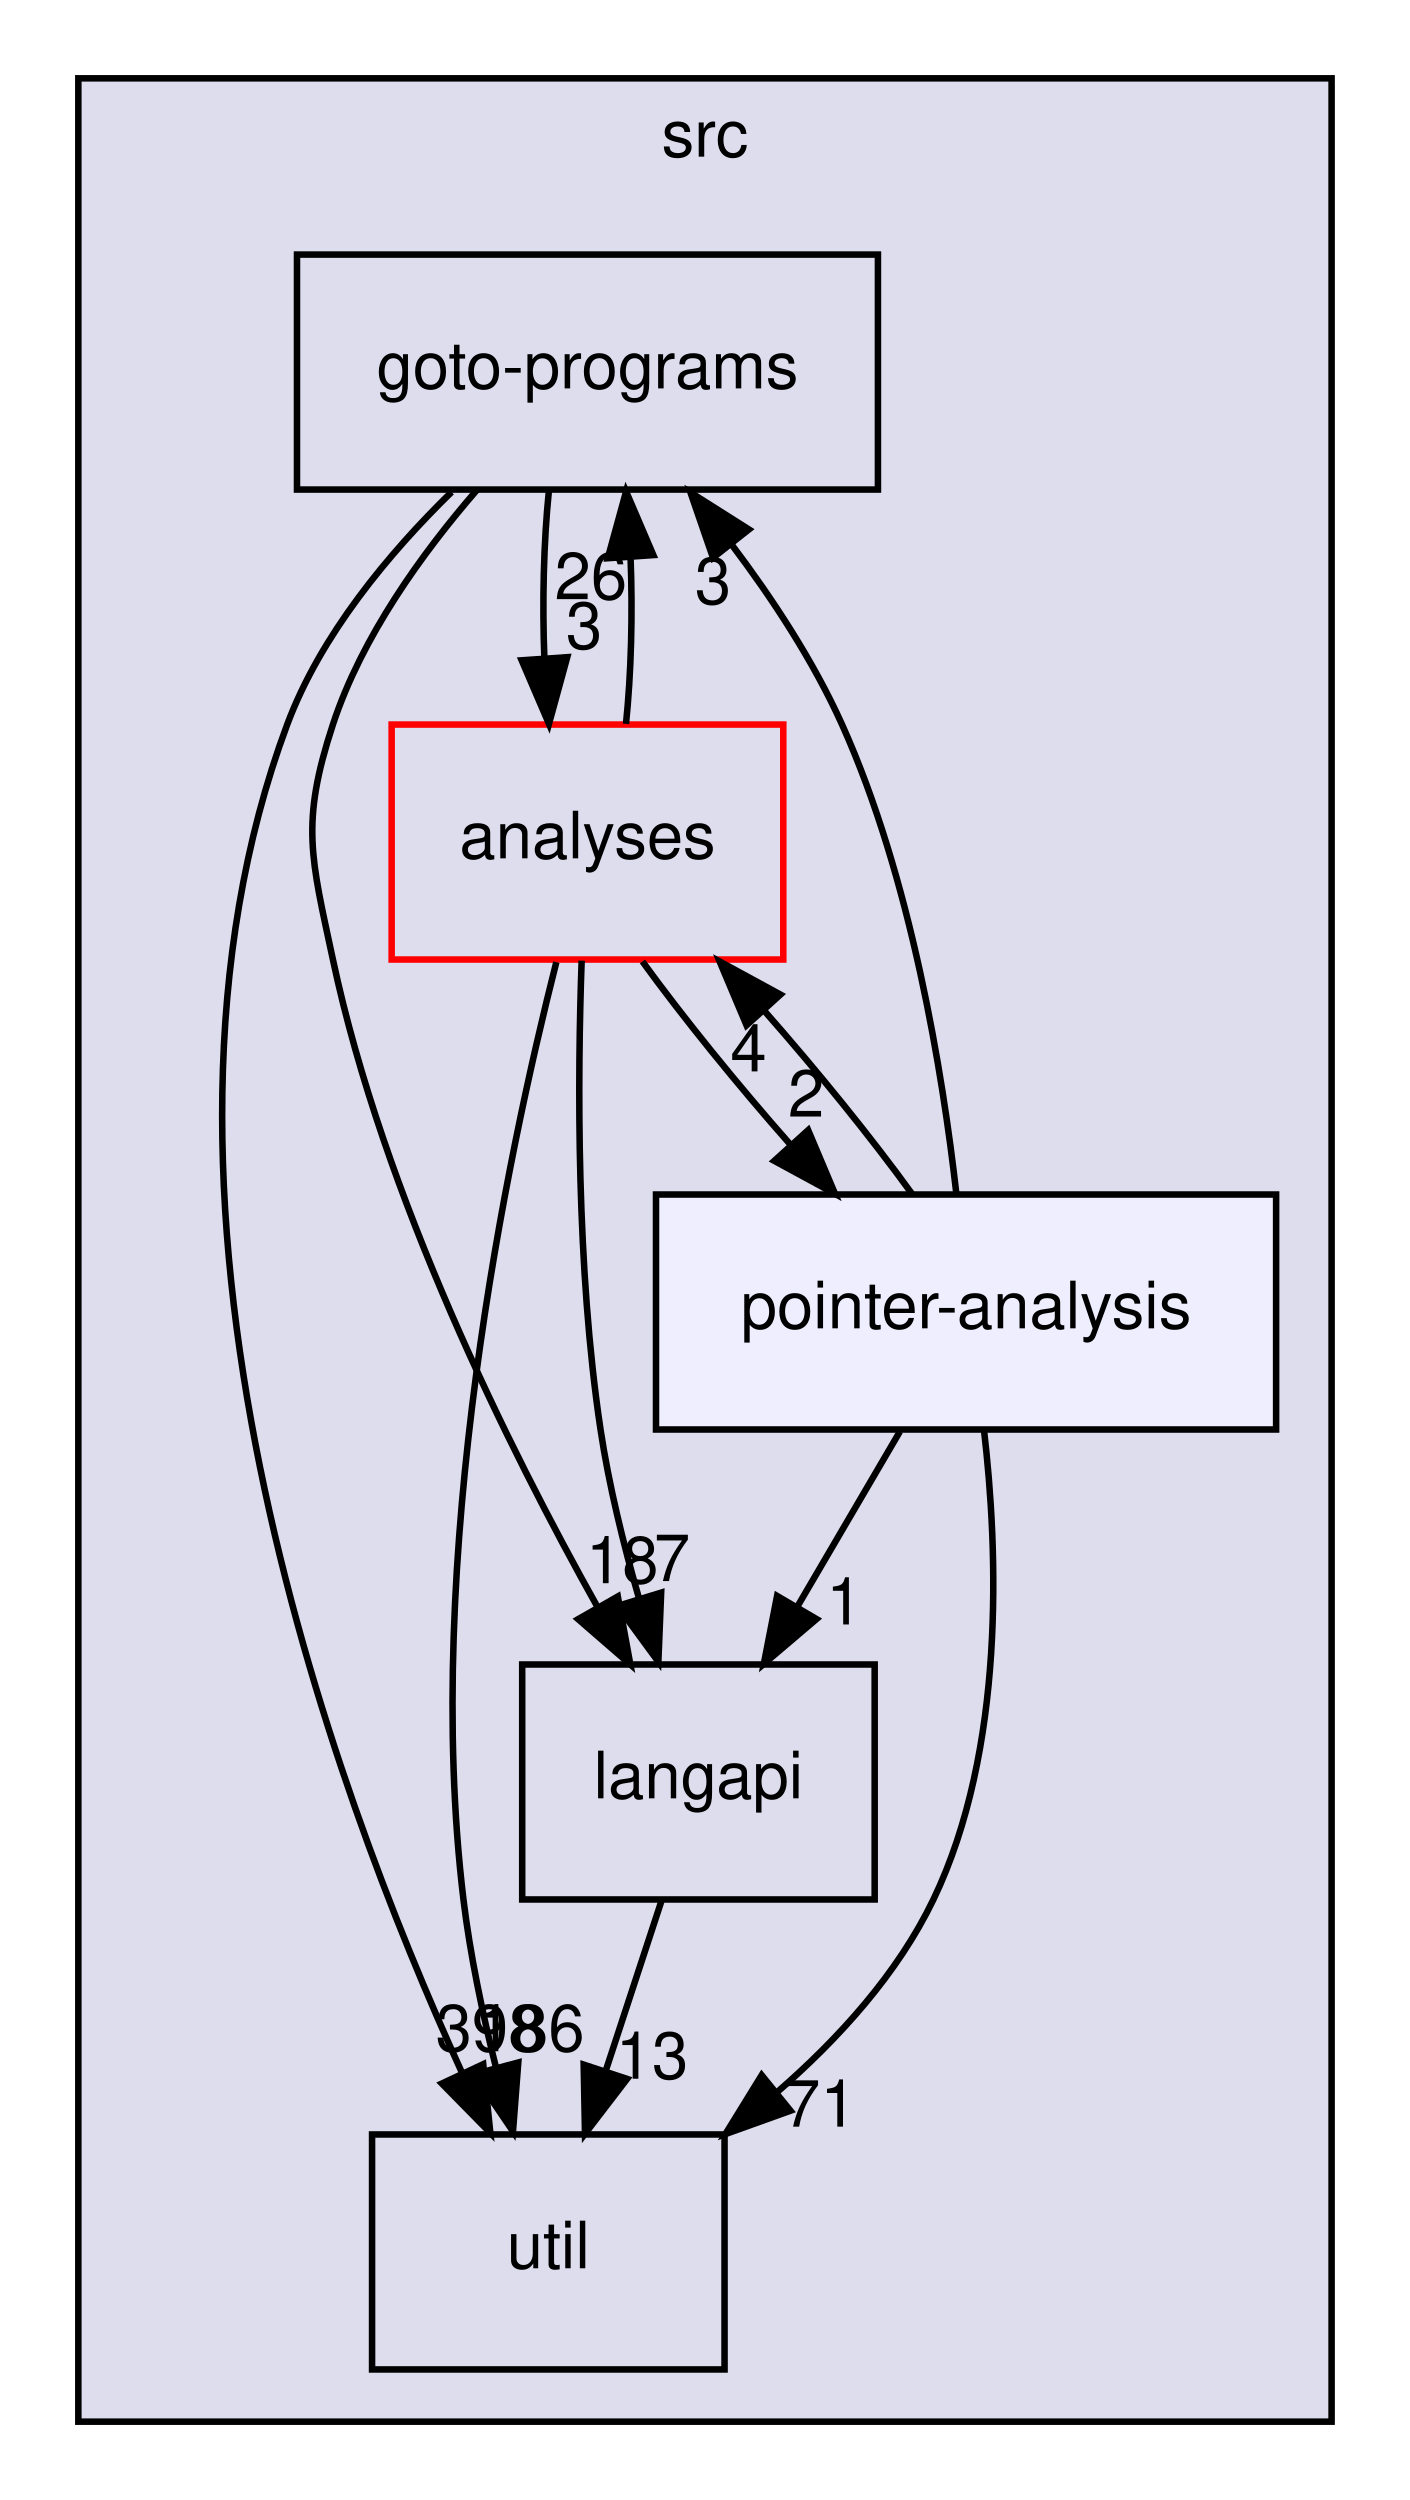
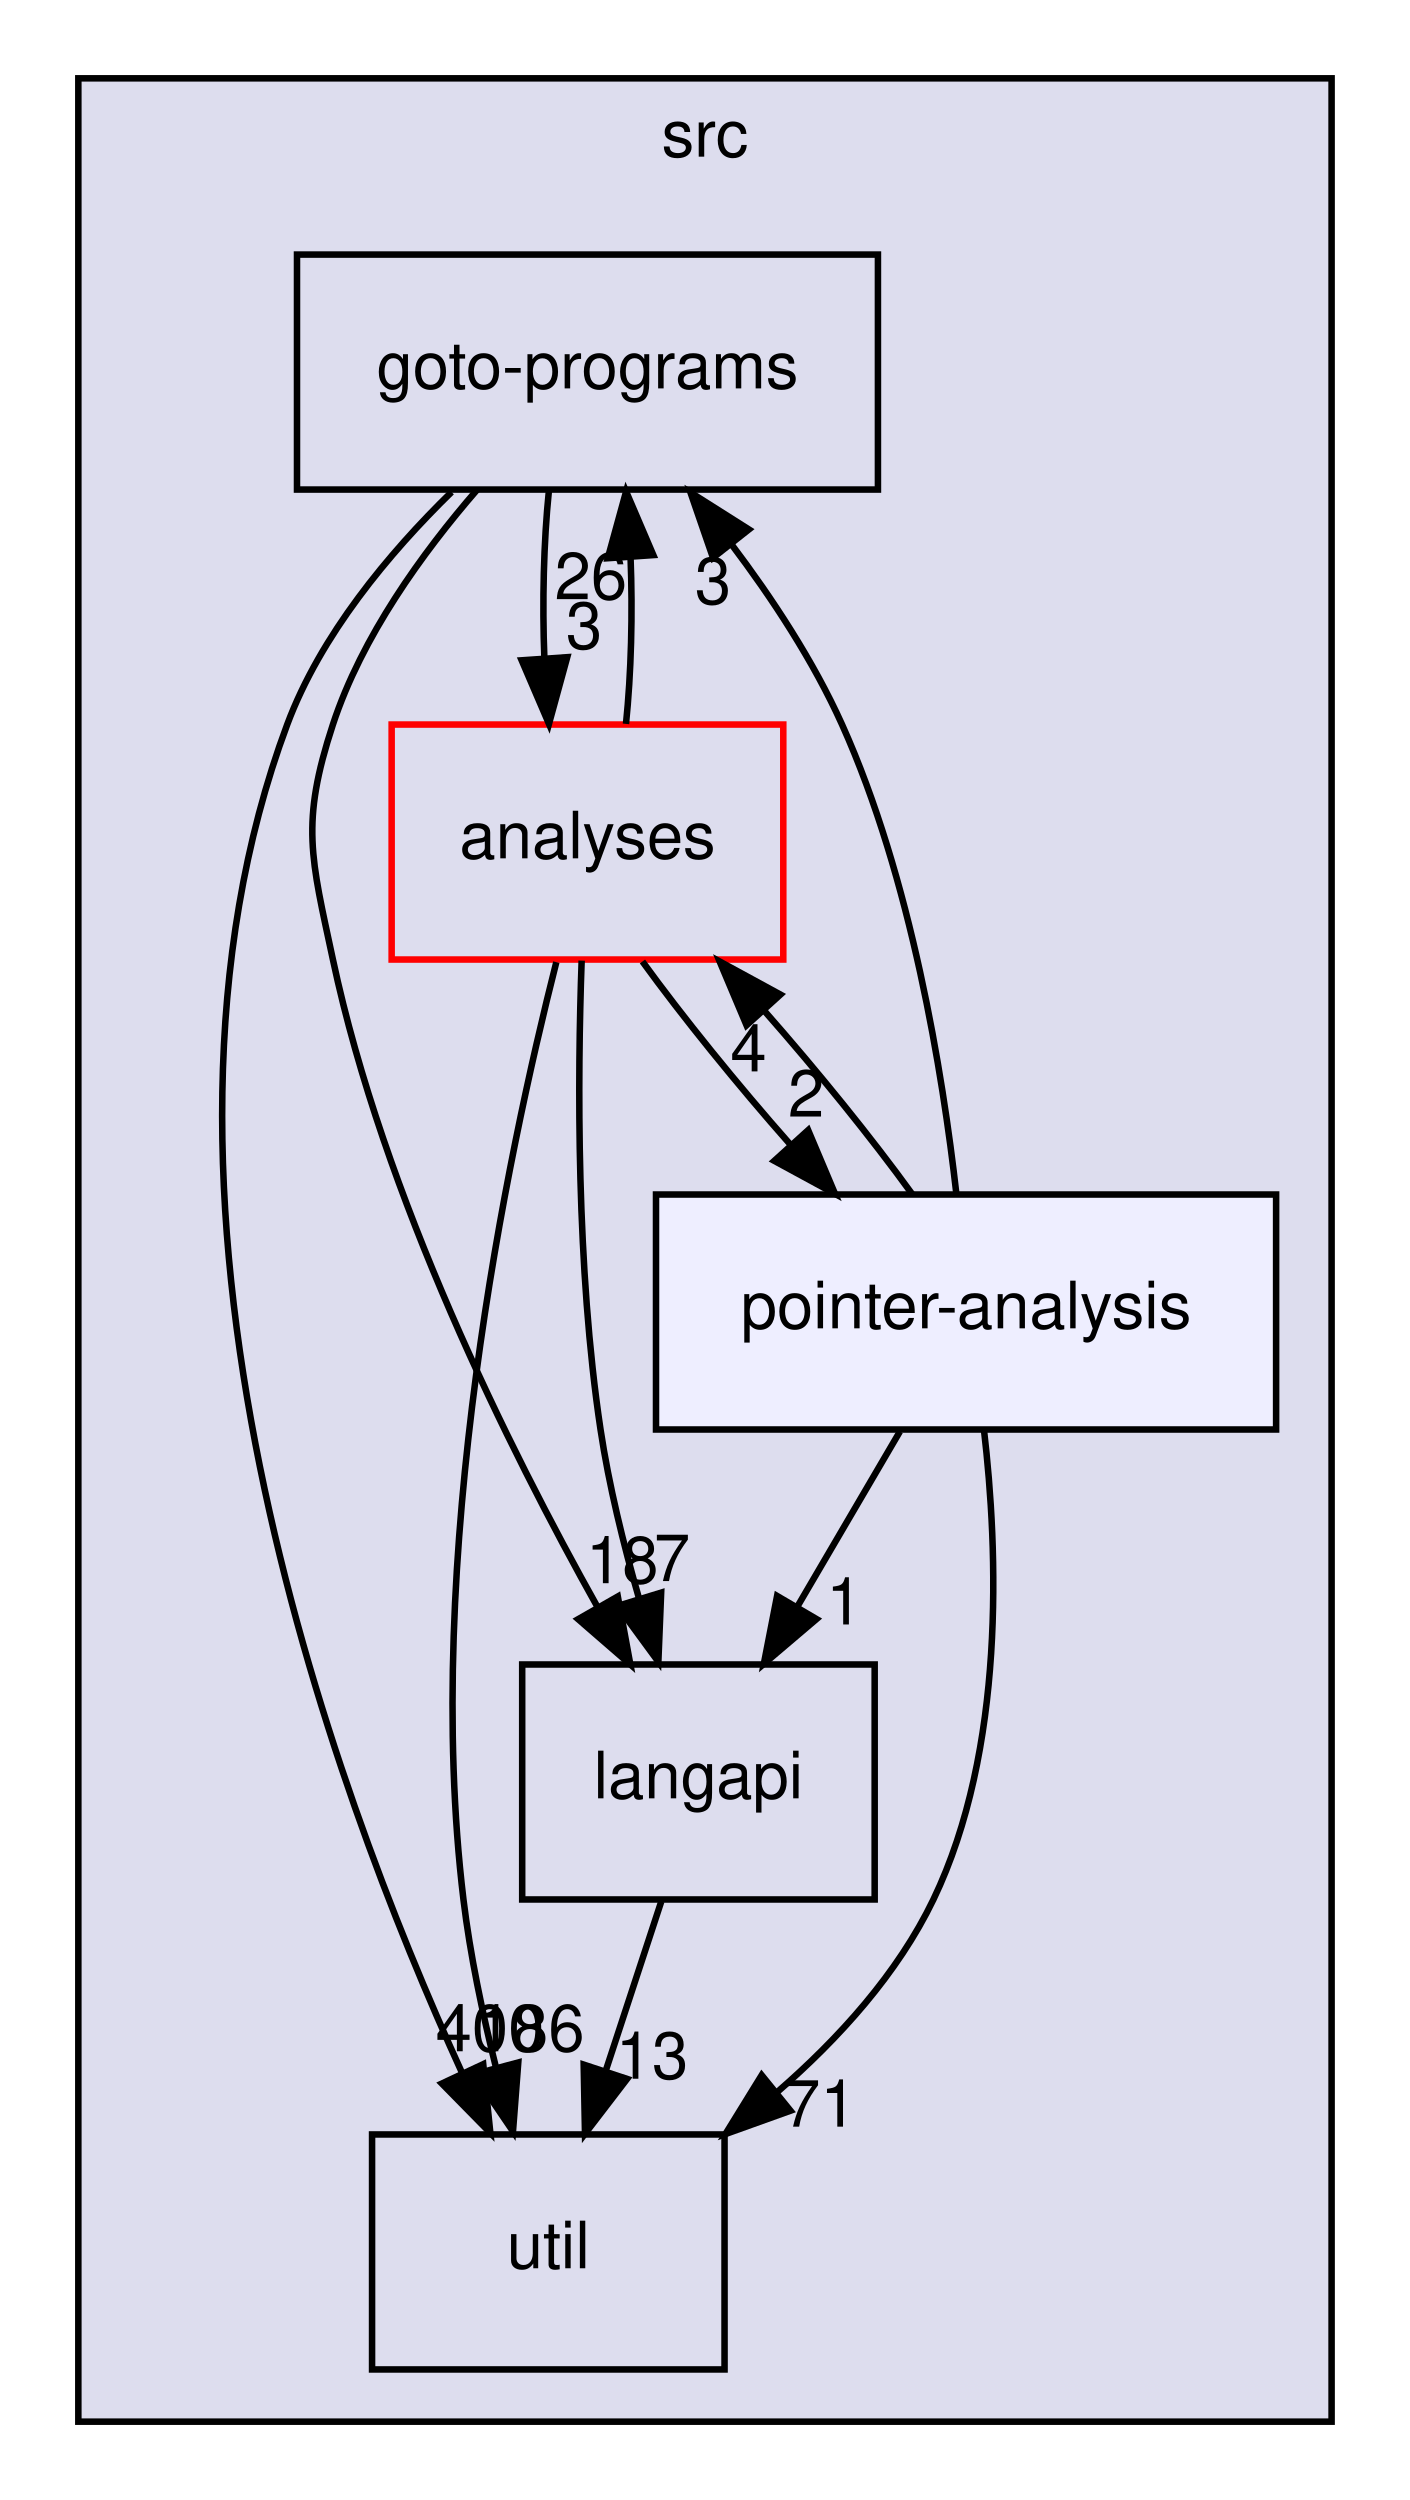
<svg xmlns="http://www.w3.org/2000/svg" xmlns:xlink="http://www.w3.org/1999/xlink" width="216pt" height="383pt" viewBox="0.00 0.00 216.00 383.00">
  <g id="graph0" class="graph" transform="scale(1 1) rotate(0) translate(4 379)">
    <g id="clust1" class="cluster">
      <g id="a_clust1">
        <a xlink:href="dir_68267d1309a1af8e8297ef4c3efbcdba.html" target="_top" xlink:title="src">
          <polygon fill="#ddddee" stroke="black" points="8,-8 8,-367 200,-367 200,-8 8,-8" />
          <text text-anchor="middle" x="104" y="-355" font-family="Helvetica,sans-Serif" font-size="10.00">src</text>
        </a>
      </g>
    </g>
    <g id="node1" class="node">
      <g id="a_node1">
        <a xlink:href="dir_245199dd16b1f3757d78c9dc7747589d.html" target="_top" xlink:title="langapi">
          <polygon fill="none" stroke="black" points="130,-124 76,-124 76,-88 130,-88 130,-124" />
          <text text-anchor="middle" x="103" y="-103.5" font-family="Helvetica,sans-Serif" font-size="10.00">langapi</text>
        </a>
      </g>
    </g>
    <g id="node3" class="node">
      <g id="a_node3">
        <a xlink:href="dir_b7878ad5ecbf2506f4125b9d34c97e45.html" target="_top" xlink:title="util">
          <polygon fill="none" stroke="black" points="107,-52 53,-52 53,-16 107,-16 107,-52" />
          <text text-anchor="middle" x="80" y="-31.5" font-family="Helvetica,sans-Serif" font-size="10.00">util</text>
        </a>
      </g>
    </g>
    <g id="edge4" class="edge">
      <path fill="none" stroke="black" d="M97.31,-87.7C94.75,-79.9 91.67,-70.51 88.82,-61.83" />
      <polygon fill="black" stroke="black" points="92.07,-60.51 85.62,-52.1 85.42,-62.7 92.07,-60.51" />
      <g id="a_edge4-headlabel">
        <a xlink:href="dir_000030_000037.html" target="_top" xlink:title="13">
          <text text-anchor="middle" x="95.89" y="-60.54" font-family="Helvetica,sans-Serif" font-size="10.00">13</text>
        </a>
      </g>
    </g>
    <g id="node2" class="node">
      <g id="a_node2">
        <a xlink:href="dir_807c5b2c83e0c14a10083f60cf67ca05.html" target="_top" xlink:title="goto-programs">
          <polygon fill="none" stroke="black" points="130.5,-340 41.5,-340 41.5,-304 130.5,-304 130.5,-340" />
          <text text-anchor="middle" x="86" y="-319.5" font-family="Helvetica,sans-Serif" font-size="10.00">goto-programs</text>
        </a>
      </g>
    </g>
    <g id="edge1" class="edge">
      <path fill="none" stroke="black" d="M69.11,-303.99C60.71,-294.31 51.42,-281.46 47,-268 42.01,-252.8 43.66,-247.65 47,-232 54.76,-195.71 73.87,-157.21 87.61,-132.68" />
      <polygon fill="black" stroke="black" points="90.65,-134.42 92.57,-124 84.57,-130.94 90.65,-134.42" />
      <g id="a_edge1-headlabel">
        <a xlink:href="dir_000025_000030.html" target="_top" xlink:title="18">
          <text text-anchor="middle" x="91.33" y="-136.45" font-family="Helvetica,sans-Serif" font-size="10.00">18</text>
        </a>
      </g>
    </g>
    <g id="edge2" class="edge">
      <path fill="none" stroke="black" d="M65.18,-303.62C55.54,-294.2 45.11,-281.7 40,-268 13.24,-196.33 46.65,-105.5 66.8,-61.41" />
      <polygon fill="black" stroke="black" points="70.03,-62.77 71.12,-52.24 63.69,-59.8 70.03,-62.77" />
      <g id="a_edge2-headlabel">
-         <a xlink:href="dir_000025_000037.html" target="_top" xlink:title="398">
-           <text text-anchor="middle" x="71.07" y="-64.74" font-family="Helvetica,sans-Serif" font-size="10.00">398</text>
+         <a xlink:href="dir_000025_000037.html" target="_top" xlink:title="400">
+           <text text-anchor="middle" x="71.07" y="-64.74" font-family="Helvetica,sans-Serif" font-size="10.00">400</text>
        </a>
      </g>
    </g>
    <g id="node4" class="node">
      <g id="a_node4">
        <a xlink:href="dir_ba7b98ca4ba342c6303fef7df3e3d6c7.html" target="_top" xlink:title="analyses">
          <polygon fill="none" stroke="red" points="116,-268 56,-268 56,-232 116,-232 116,-268" />
          <text text-anchor="middle" x="86" y="-247.5" font-family="Helvetica,sans-Serif" font-size="10.00">analyses</text>
        </a>
      </g>
    </g>
    <g id="edge3" class="edge">
      <path fill="none" stroke="black" d="M80.08,-303.7C79.29,-295.98 79.06,-286.71 79.4,-278.11" />
      <polygon fill="black" stroke="black" points="82.9,-278.32 80.1,-268.1 75.92,-277.84 82.9,-278.32" />
      <g id="a_edge3-headlabel">
        <a xlink:href="dir_000025_000011.html" target="_top" xlink:title="3">
          <text text-anchor="middle" x="85.48" y="-279.61" font-family="Helvetica,sans-Serif" font-size="10.00">3</text>
        </a>
      </g>
    </g>
    <g id="edge10" class="edge">
      <path fill="none" stroke="black" d="M85.11,-231.83C84.47,-213.82 84.28,-184.76 88,-160 89.28,-151.49 91.51,-142.41 93.87,-134.22" />
      <polygon fill="black" stroke="black" points="97.29,-135.01 96.86,-124.42 90.6,-132.96 97.29,-135.01" />
      <g id="a_edge10-headlabel">
        <a xlink:href="dir_000011_000030.html" target="_top" xlink:title="7">
          <text text-anchor="middle" x="98.96" y="-136.78" font-family="Helvetica,sans-Serif" font-size="10.00">7</text>
        </a>
      </g>
    </g>
    <g id="edge11" class="edge">
      <path fill="none" stroke="black" d="M91.9,-268.1C92.7,-275.79 92.94,-285.05 92.6,-293.67" />
      <polygon fill="black" stroke="black" points="89.11,-293.48 91.92,-303.7 96.09,-293.96 89.11,-293.48" />
      <g id="a_edge11-headlabel">
        <a xlink:href="dir_000011_000025.html" target="_top" xlink:title="26">
          <text text-anchor="middle" x="86.52" y="-287.2" font-family="Helvetica,sans-Serif" font-size="10.00">26</text>
        </a>
      </g>
    </g>
    <g id="edge12" class="edge">
      <path fill="none" stroke="black" d="M81.23,-231.6C73.73,-202.07 60.69,-140.25 67,-88 68.02,-79.53 69.93,-70.47 71.98,-62.28" />
      <polygon fill="black" stroke="black" points="75.4,-63.03 74.59,-52.47 68.64,-61.23 75.4,-63.03" />
      <g id="a_edge12-headlabel">
        <a xlink:href="dir_000011_000037.html" target="_top" xlink:title="186">
          <text text-anchor="middle" x="77.22" y="-64.74" font-family="Helvetica,sans-Serif" font-size="10.00">186</text>
        </a>
      </g>
    </g>
    <g id="node5" class="node">
      <g id="a_node5">
        <a xlink:href="dir_0ae8a7d84de7430323d0a8da6a53a1ca.html" target="_top" xlink:title="pointer-analysis">
          <polygon fill="#eeeeff" stroke="black" points="191.5,-196 96.5,-196 96.5,-160 191.5,-160 191.5,-196" />
          <text text-anchor="middle" x="144" y="-175.5" font-family="Helvetica,sans-Serif" font-size="10.00">pointer-analysis</text>
        </a>
      </g>
    </g>
    <g id="edge9" class="edge">
      <path fill="none" stroke="black" d="M94.42,-231.7C100.57,-223.22 108.96,-212.86 117.15,-203.58" />
      <polygon fill="black" stroke="black" points="119.81,-205.86 123.93,-196.1 114.62,-201.16 119.81,-205.86" />
      <g id="a_edge9-headlabel">
        <a xlink:href="dir_000011_000035.html" target="_top" xlink:title="2">
          <text text-anchor="middle" x="119.5" y="-207.93" font-family="Helvetica,sans-Serif" font-size="10.00">2</text>
        </a>
      </g>
    </g>
    <g id="edge5" class="edge">
      <path fill="none" stroke="black" d="M133.87,-159.7C129.15,-151.64 123.44,-141.89 118.22,-132.98" />
      <polygon fill="black" stroke="black" points="121.09,-130.96 113.02,-124.1 115.05,-134.5 121.09,-130.96" />
      <g id="a_edge5-headlabel">
        <a xlink:href="dir_000035_000030.html" target="_top" xlink:title="1">
          <text text-anchor="middle" x="125.36" y="-130.13" font-family="Helvetica,sans-Serif" font-size="10.00">1</text>
        </a>
      </g>
    </g>
    <g id="edge6" class="edge">
      <path fill="none" stroke="black" d="M142.52,-196.06C140.43,-214.49 135.62,-244.37 125,-268 120.64,-277.69 114.31,-287.34 108,-295.69" />
      <polygon fill="black" stroke="black" points="105.23,-293.55 101.78,-303.56 110.73,-297.89 105.23,-293.55" />
      <g id="a_edge6-headlabel">
        <a xlink:href="dir_000035_000025.html" target="_top" xlink:title="3">
          <text text-anchor="middle" x="105.23" y="-286.47" font-family="Helvetica,sans-Serif" font-size="10.00">3</text>
        </a>
      </g>
    </g>
    <g id="edge7" class="edge">
      <path fill="none" stroke="black" d="M146.74,-159.98C148.93,-141.34 150.05,-111.02 139,-88 133.55,-76.65 124.47,-66.65 115.05,-58.48" />
      <polygon fill="black" stroke="black" points="117.1,-55.64 107.13,-52.06 112.69,-61.08 117.1,-55.64" />
      <g id="a_edge7-headlabel">
        <a xlink:href="dir_000035_000037.html" target="_top" xlink:title="71">
          <text text-anchor="middle" x="121.68" y="-53.2" font-family="Helvetica,sans-Serif" font-size="10.00">71</text>
        </a>
      </g>
    </g>
    <g id="edge8" class="edge">
      <path fill="none" stroke="black" d="M135.72,-196.1C129.61,-204.55 121.23,-214.9 113.04,-224.2" />
      <polygon fill="black" stroke="black" points="110.37,-221.93 106.25,-231.7 115.56,-226.63 110.37,-221.93" />
      <g id="a_edge8-headlabel">
        <a xlink:href="dir_000035_000011.html" target="_top" xlink:title="4">
          <text text-anchor="middle" x="110.67" y="-214.86" font-family="Helvetica,sans-Serif" font-size="10.00">4</text>
        </a>
      </g>
    </g>
  </g>
</svg>
